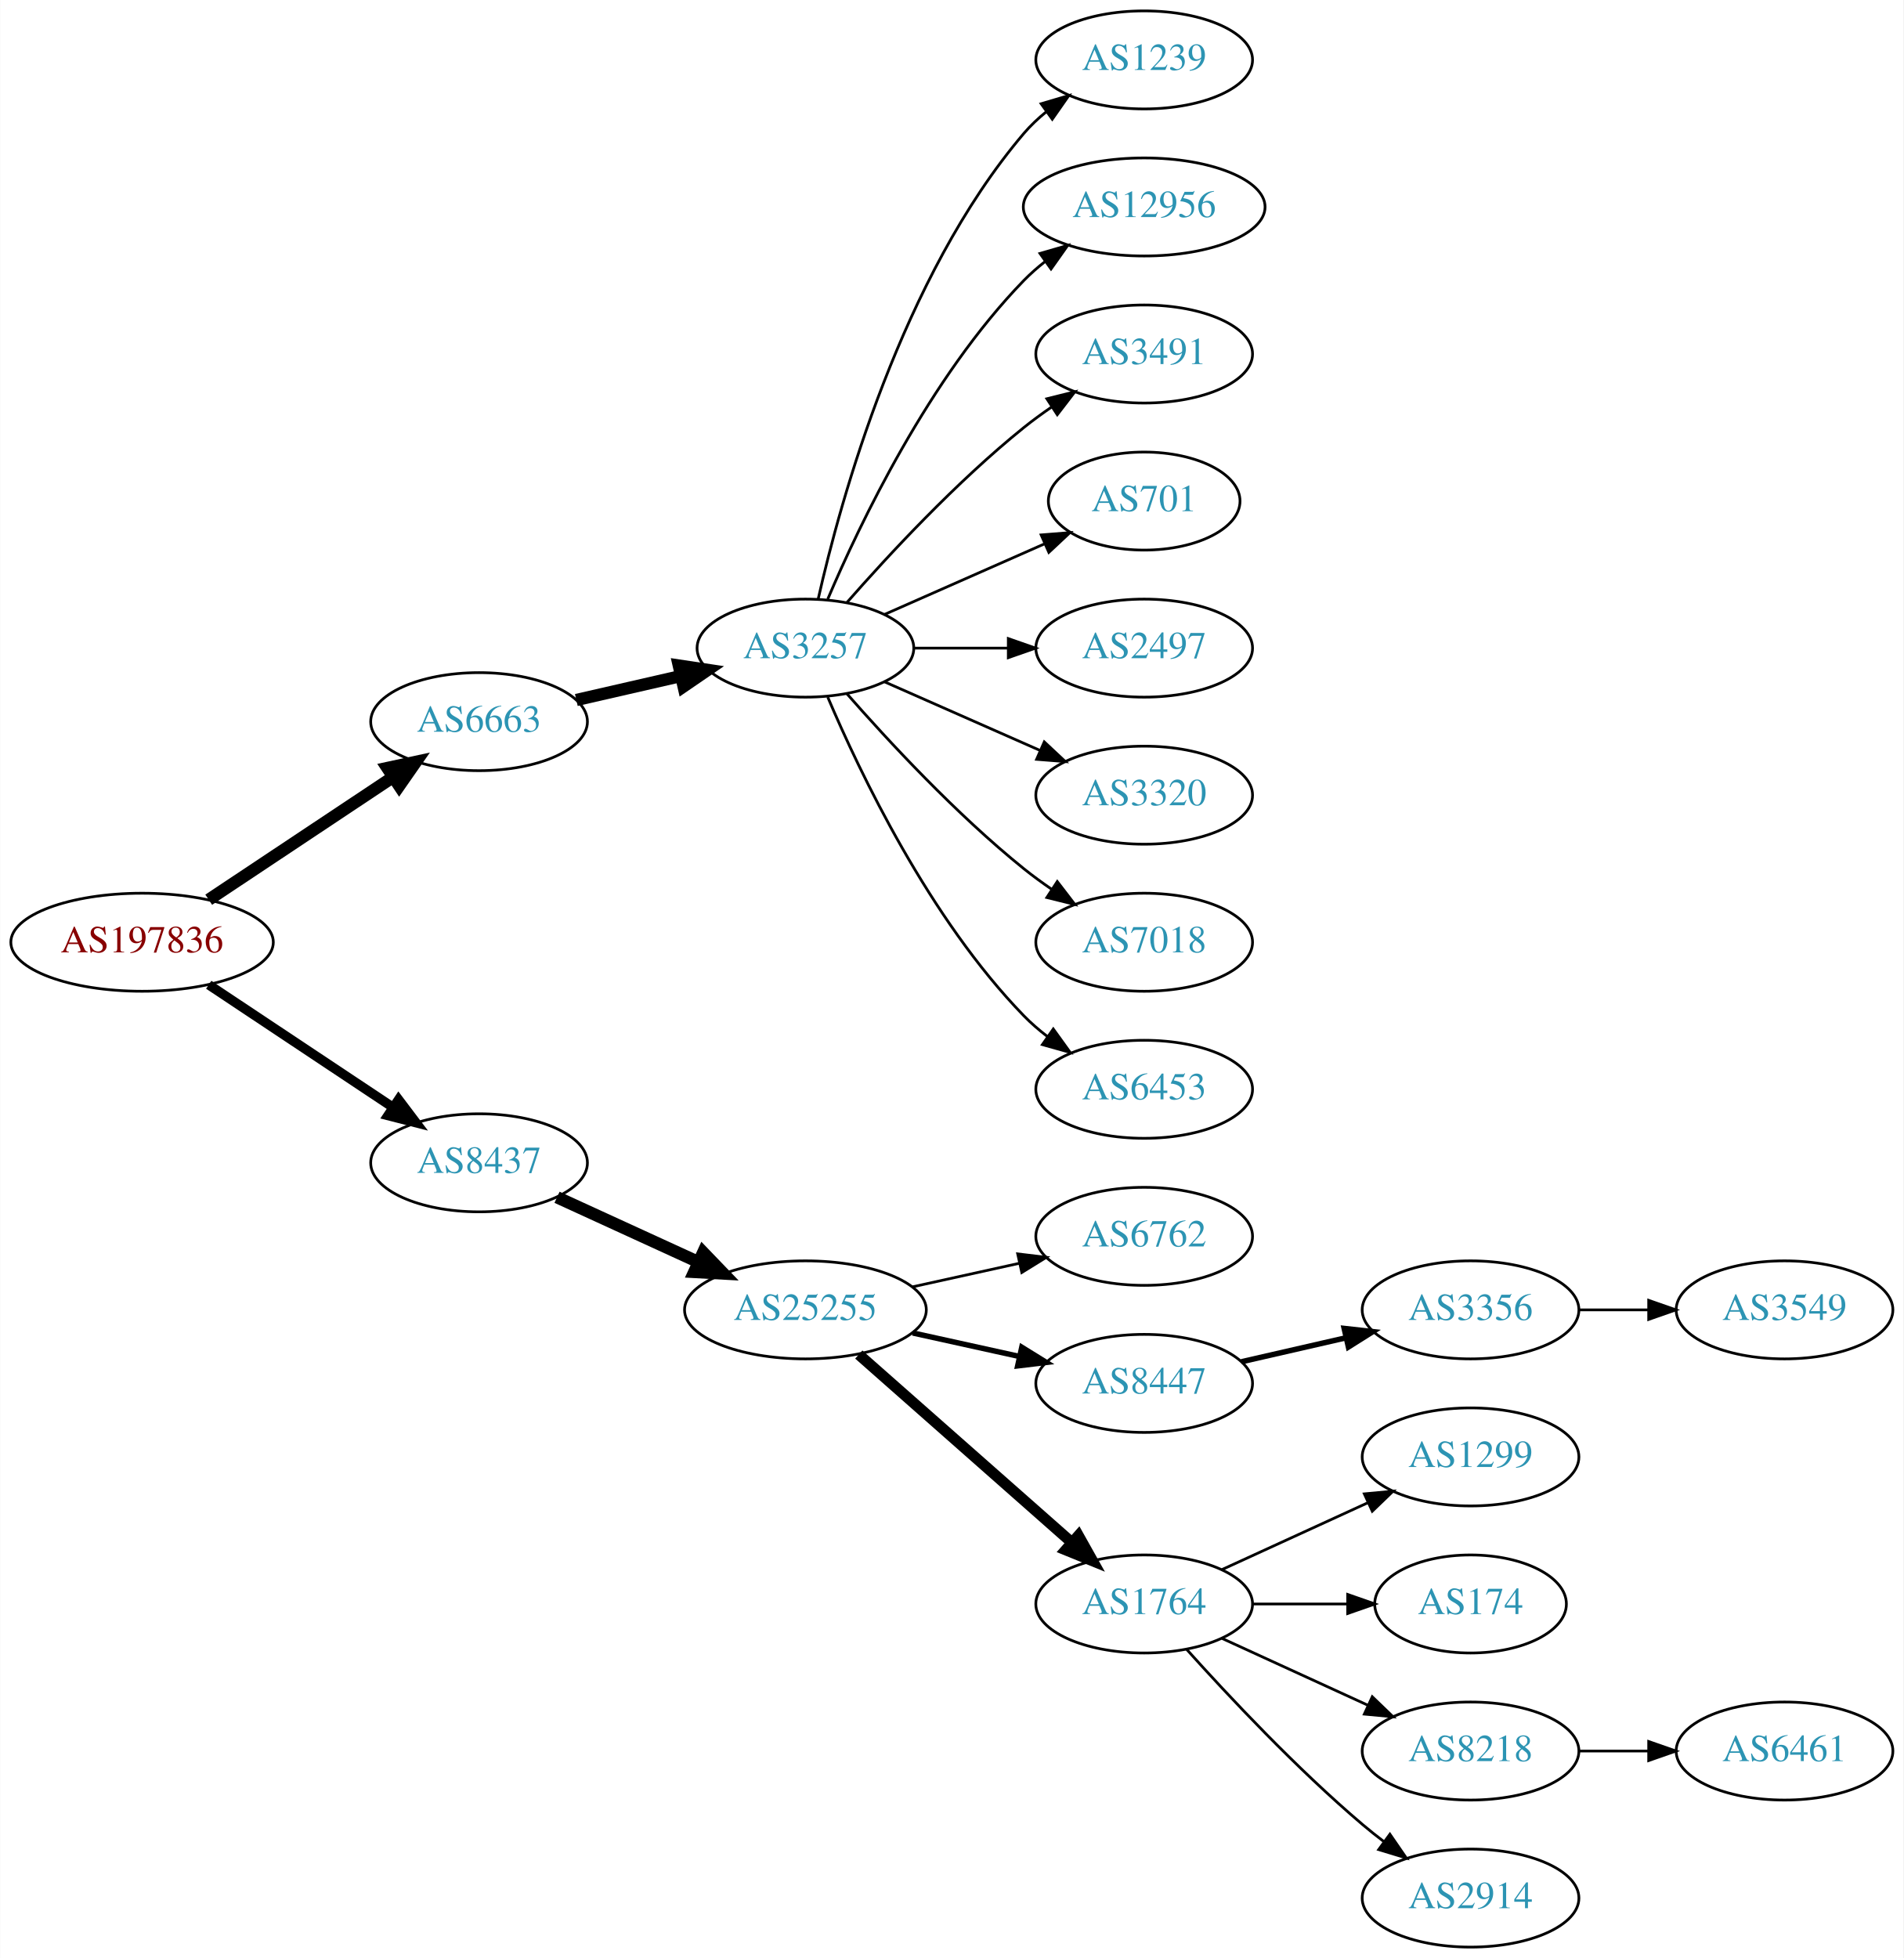
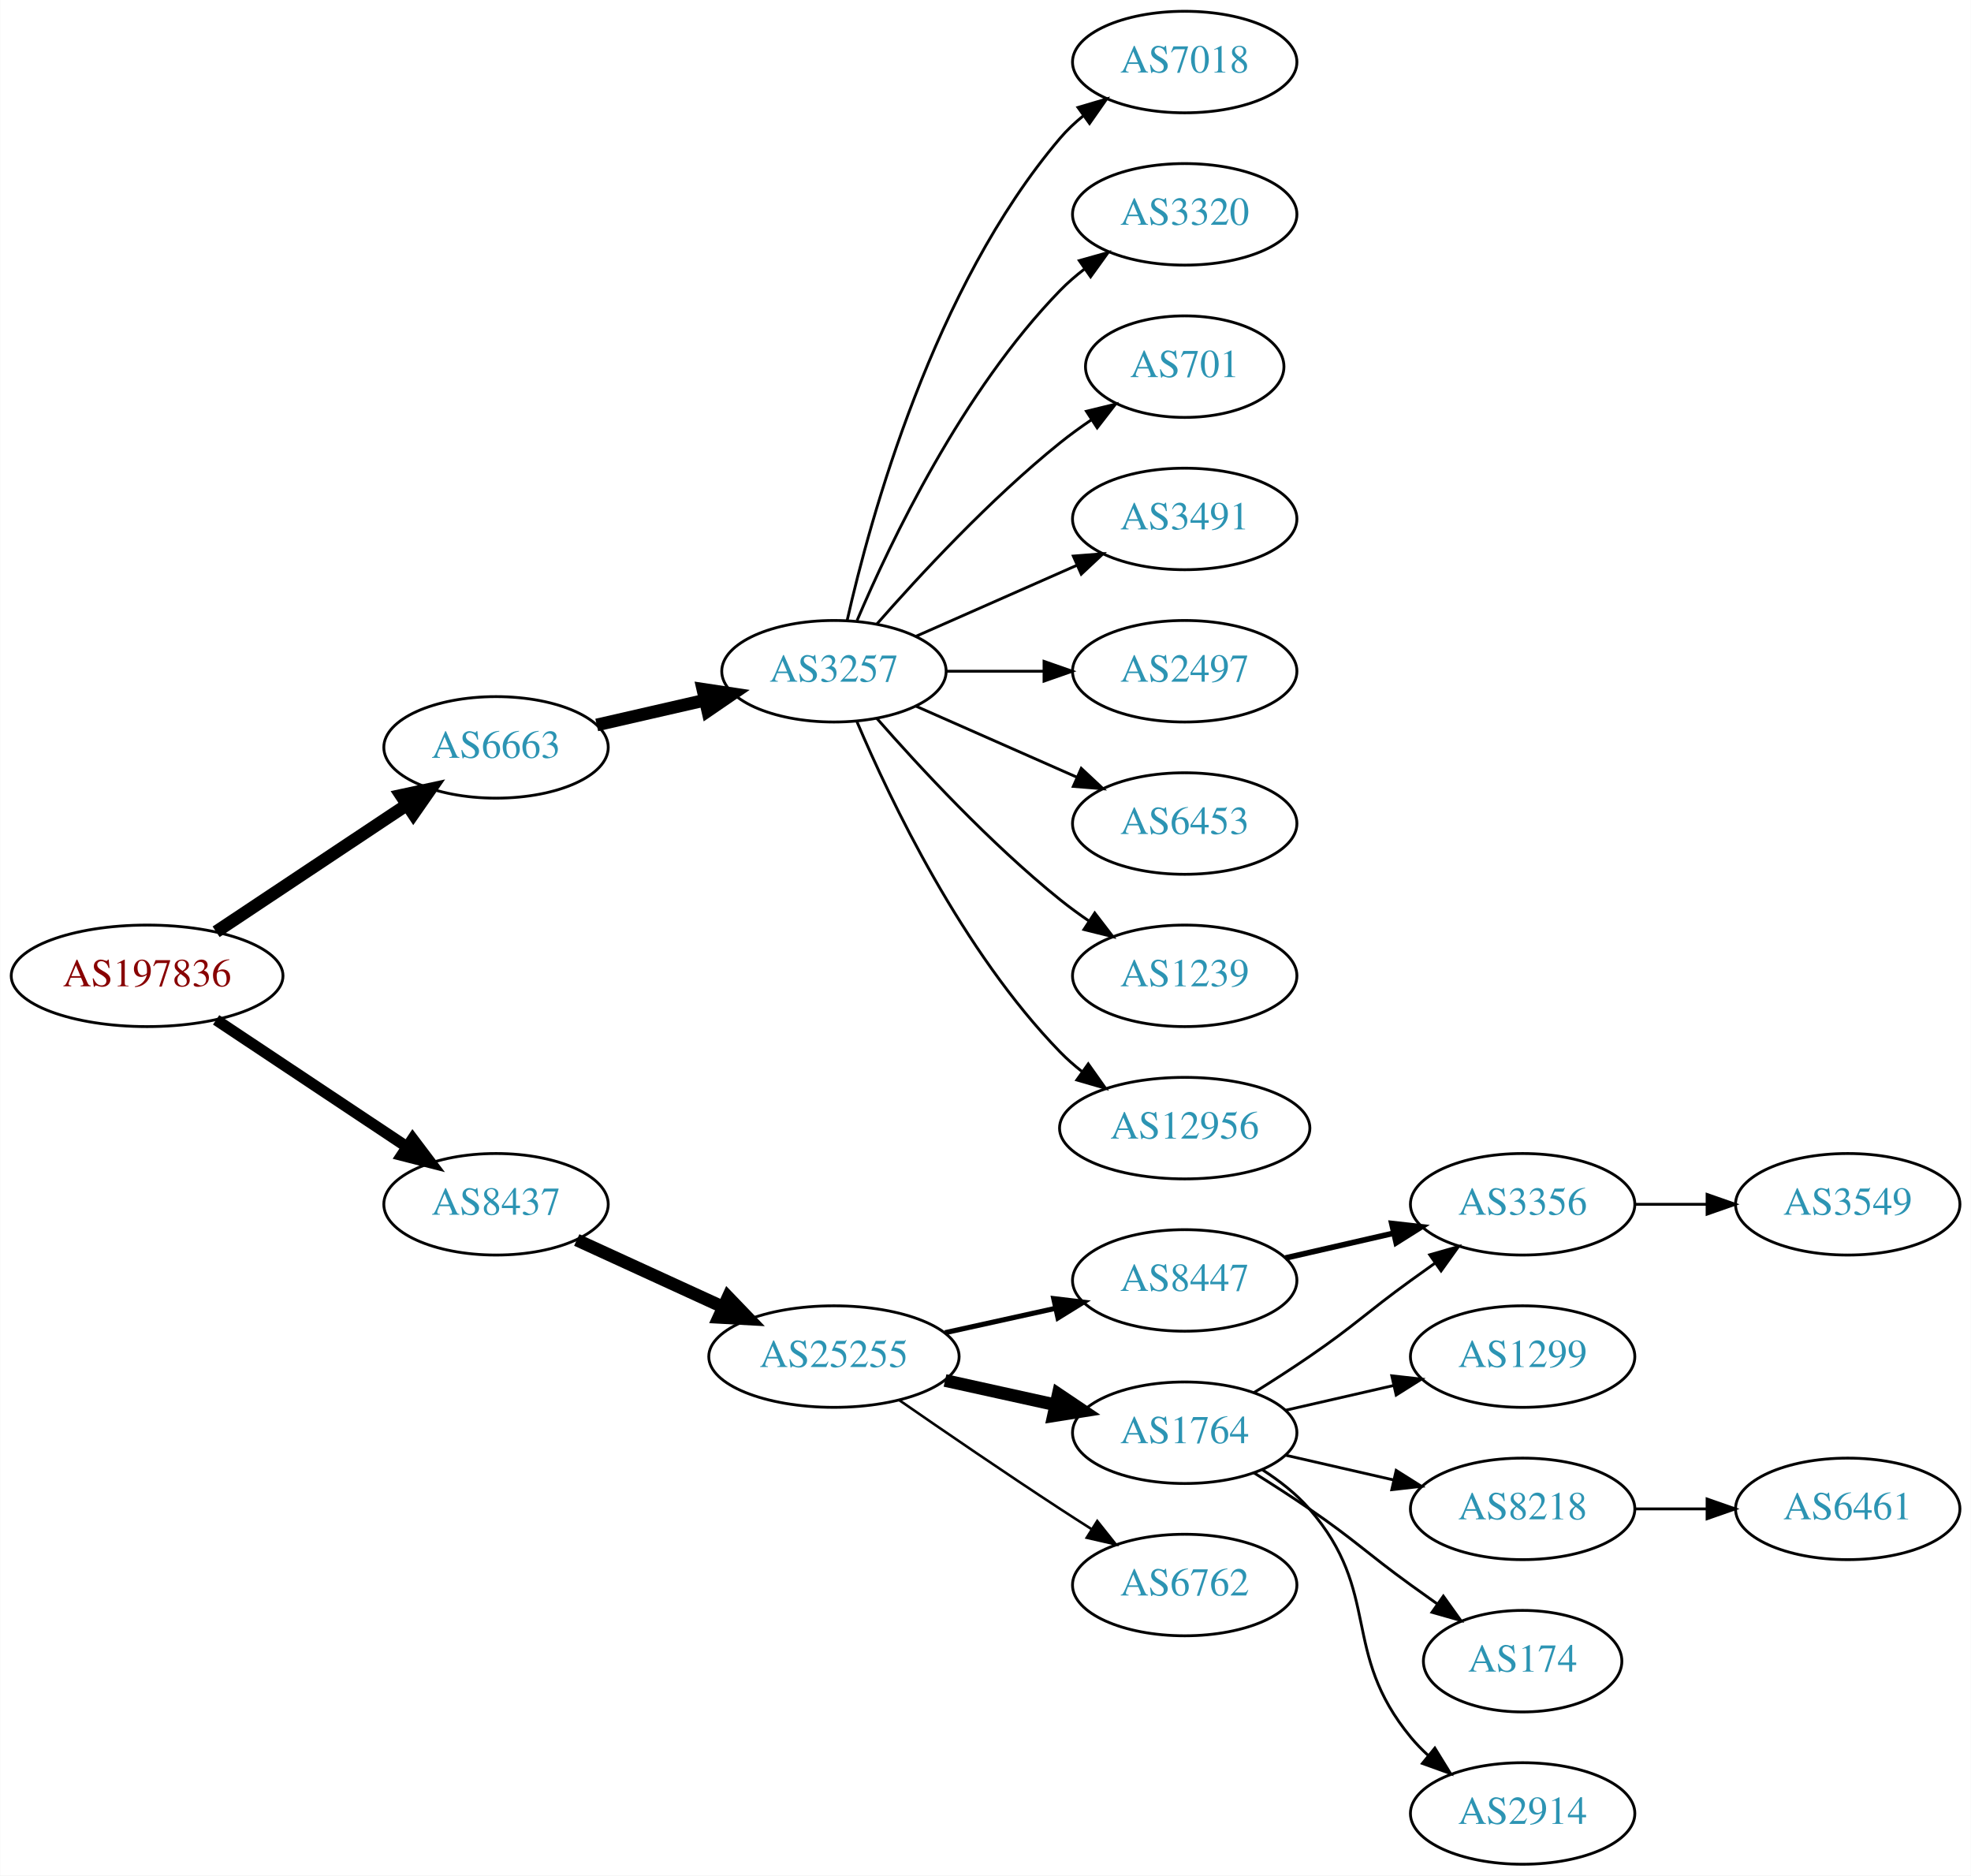
- <svg xmlns="http://www.w3.org/2000/svg" xmlns:xlink="http://www.w3.org/1999/xlink" width="699pt" height="719pt" viewBox="0.00 0.00 698.85 719.00">
-   <g id="graph0" class="graph" transform="scale(1 1) rotate(0) translate(4 715)">
-     <polygon fill="white" stroke="none" points="-4,4 -4,-715 694.855,-715 694.855,4 -4,4" />
+ <svg xmlns="http://www.w3.org/2000/svg" xmlns:xlink="http://www.w3.org/1999/xlink" width="699pt" height="665pt" viewBox="0.00 0.00 698.85 665.00">
+   <g id="graph0" class="graph" transform="scale(1 1) rotate(0) translate(4 661)">
+     <polygon fill="white" stroke="none" points="-4,4 -4,-661 694.855,-661 694.855,4 -4,4" />
    <g id="node1" class="node">
      <g id="a_node1">
        <a xlink:href="/asn/197836" xlink:title="AS197836 ~ Gas Connect Austria GmbH [AT]">
-           <ellipse fill="#ffffff" stroke="black" cx="48.096" cy="-369" rx="48.192" ry="18" />
-           <text text-anchor="middle" x="48.096" y="-365.3" font-family="Times,serif" font-size="14.00" fill="#880000">AS197836</text>
+           <ellipse fill="#ffffff" stroke="black" cx="48.096" cy="-315" rx="48.192" ry="18" />
+           <text text-anchor="middle" x="48.096" y="-311.3" font-family="Times,serif" font-size="14.00" fill="#880000">AS197836</text>
        </a>
      </g>
    </g>
    <g id="node2" class="node">
      <g id="a_node2">
        <a xlink:href="/asn/6663" xlink:title="AS6663 ~ Euroweb Romania S.R.L. [RO]">
-           <ellipse fill="#ffffff" stroke="black" cx="171.838" cy="-450" rx="39.794" ry="18" />
-           <text text-anchor="middle" x="171.838" y="-446.3" font-family="Times,serif" font-size="14.00" fill="#2c94b3">AS6663</text>
+           <ellipse fill="#ffffff" stroke="black" cx="171.838" cy="-396" rx="39.794" ry="18" />
+           <text text-anchor="middle" x="171.838" y="-392.3" font-family="Times,serif" font-size="14.00" fill="#2c94b3">AS6663</text>
        </a>
      </g>
    </g>
    <g id="edge1" class="edge">
-       <path fill="none" stroke="black" stroke-width="4.5" d="M72.569,-384.618C91.795,-397.409 119.147,-415.608 140.115,-429.559" />
-       <polygon fill="black" stroke="black" stroke-width="4.5" points="138.161,-432.988 148.668,-435.249 142.523,-426.432 138.161,-432.988" />
+       <path fill="none" stroke="black" stroke-width="4.5" d="M72.569,-330.618C91.795,-343.409 119.147,-361.608 140.115,-375.559" />
+       <polygon fill="black" stroke="black" stroke-width="4.5" points="138.161,-378.988 148.668,-381.249 142.523,-372.432 138.161,-378.988" />
    </g>
    <g id="node3" class="node">
      <g id="a_node3">
        <a xlink:href="/asn/8437" xlink:title="AS8437 ~ Hutchison Drei Austria GmbH [AT]">
-           <ellipse fill="#ffffff" stroke="black" cx="171.838" cy="-288" rx="39.794" ry="18" />
-           <text text-anchor="middle" x="171.838" y="-284.3" font-family="Times,serif" font-size="14.00" fill="#2c94b3">AS8437</text>
+           <ellipse fill="#ffffff" stroke="black" cx="171.838" cy="-234" rx="39.794" ry="18" />
+           <text text-anchor="middle" x="171.838" y="-230.3" font-family="Times,serif" font-size="14.00" fill="#2c94b3">AS8437</text>
        </a>
      </g>
    </g>
    <g id="edge2" class="edge">
-       <path fill="none" stroke="black" stroke-width="3.5" d="M72.569,-353.382C91.795,-340.591 119.147,-322.392 140.115,-308.441" />
-       <polygon fill="black" stroke="black" stroke-width="3.5" points="142.281,-311.204 148.668,-302.751 138.403,-305.376 142.281,-311.204" />
+       <path fill="none" stroke="black" stroke-width="4" d="M72.569,-299.382C91.795,-286.591 119.147,-268.392 140.115,-254.441" />
+       <polygon fill="black" stroke="black" stroke-width="4" points="142.281,-257.204 148.668,-248.751 138.403,-251.376 142.281,-257.204" />
    </g>
    <g id="node4" class="node">
      <g id="a_node4">
        <a xlink:href="/asn/3257" xlink:title="AS3257 ~ GTT [DE]">
-           <ellipse fill="#ffffff" stroke="black" cx="291.681" cy="-477" rx="39.794" ry="18" />
-           <text text-anchor="middle" x="291.681" y="-473.3" font-family="Times,serif" font-size="14.00" fill="#2c94b3">AS3257</text>
+           <ellipse fill="#ffffff" stroke="black" cx="291.681" cy="-423" rx="39.794" ry="18" />
+           <text text-anchor="middle" x="291.681" y="-419.3" font-family="Times,serif" font-size="14.00" fill="#2c94b3">AS3257</text>
        </a>
      </g>
    </g>
    <g id="edge3" class="edge">
-       <path fill="none" stroke="black" stroke-width="4.5" d="M207.557,-457.955C219.557,-460.704 233.178,-463.825 245.871,-466.733" />
-       <polygon fill="black" stroke="black" stroke-width="4.5" points="245.175,-470.613 255.802,-469.009 246.934,-462.937 245.175,-470.613" />
+       <path fill="none" stroke="black" stroke-width="4.5" d="M207.557,-403.955C219.557,-406.704 233.178,-409.825 245.871,-412.733" />
+       <polygon fill="black" stroke="black" stroke-width="4.5" points="245.175,-416.613 255.802,-415.009 246.934,-408.937 245.175,-416.613" />
    </g>
    <g id="node13" class="node">
      <g id="a_node13">
        <a xlink:href="/asn/25255" xlink:title="AS25255 ~ ==&gt; TELE2 AUSTRIA &lt;== [AT]">
-           <ellipse fill="#ffffff" stroke="black" cx="291.681" cy="-234" rx="44.393" ry="18" />
-           <text text-anchor="middle" x="291.681" y="-230.3" font-family="Times,serif" font-size="14.00" fill="#2c94b3">AS25255</text>
+           <ellipse fill="#ffffff" stroke="black" cx="291.681" cy="-180" rx="44.393" ry="18" />
+           <text text-anchor="middle" x="291.681" y="-176.3" font-family="Times,serif" font-size="14.00" fill="#2c94b3">AS25255</text>
        </a>
      </g>
    </g>
    <g id="edge12" class="edge">
-       <path fill="none" stroke="black" stroke-width="4.5" d="M200.467,-275.339C215.965,-268.238 235.531,-259.272 252.478,-251.506" />
-       <polygon fill="black" stroke="black" stroke-width="4.5" points="254.13,-255.08 261.58,-247.335 250.849,-247.921 254.13,-255.08" />
+       <path fill="none" stroke="black" stroke-width="4.5" d="M200.467,-221.339C215.965,-214.238 235.531,-205.272 252.478,-197.506" />
+       <polygon fill="black" stroke="black" stroke-width="4.5" points="254.13,-201.08 261.58,-193.335 250.849,-193.921 254.13,-201.08" />
    </g>
    <g id="node5" class="node">
      <g id="a_node5">
-         <a xlink:href="/asn/1239" xlink:title="AS1239 ~ Sprint [US]">
-           <ellipse fill="#ffffff" stroke="black" cx="416.073" cy="-693" rx="39.794" ry="18" />
-           <text text-anchor="middle" x="416.073" y="-689.3" font-family="Times,serif" font-size="14.00" fill="#2c94b3">AS1239</text>
+         <a xlink:href="/asn/7018" xlink:title="AS7018 ~ AT&amp;T Services, Inc. [US]">
+           <ellipse fill="#ffffff" stroke="black" cx="416.073" cy="-639" rx="39.794" ry="18" />
+           <text text-anchor="middle" x="416.073" y="-635.3" font-family="Times,serif" font-size="14.00" fill="#2c94b3">AS7018</text>
        </a>
      </g>
    </g>
    <g id="edge4" class="edge">
-       <path fill="none" stroke="black" d="M296.374,-495.075C304.514,-531.148 326.947,-613.14 371.877,-666 374.311,-668.864 377.127,-671.521 380.132,-673.961" />
-       <polygon fill="black" stroke="black" points="378.231,-676.905 388.392,-679.906 382.321,-671.224 378.231,-676.905" />
+       <path fill="none" stroke="black" d="M296.374,-441.075C304.514,-477.148 326.947,-559.14 371.877,-612 374.311,-614.864 377.127,-617.521 380.132,-619.961" />
+       <polygon fill="black" stroke="black" points="378.231,-622.905 388.392,-625.906 382.321,-617.224 378.231,-622.905" />
    </g>
    <g id="node6" class="node">
      <g id="a_node6">
-         <a xlink:href="/asn/12956" xlink:title="AS12956 ~ TELXIUS [ES]">
-           <ellipse fill="#ffffff" stroke="black" cx="416.073" cy="-639" rx="44.393" ry="18" />
-           <text text-anchor="middle" x="416.073" y="-635.3" font-family="Times,serif" font-size="14.00" fill="#2c94b3">AS12956</text>
+         <a xlink:href="/asn/3320" xlink:title="AS3320 ~ DTAG [DE]">
+           <ellipse fill="#ffffff" stroke="black" cx="416.073" cy="-585" rx="39.794" ry="18" />
+           <text text-anchor="middle" x="416.073" y="-581.3" font-family="Times,serif" font-size="14.00" fill="#2c94b3">AS3320</text>
        </a>
      </g>
    </g>
    <g id="edge5" class="edge">
-       <path fill="none" stroke="black" d="M299.871,-494.975C311.638,-522.682 337.212,-576.348 371.877,-612 374.292,-614.485 376.981,-616.842 379.802,-619.051" />
-       <polygon fill="black" stroke="black" points="377.809,-621.929 387.987,-624.873 381.867,-616.225 377.809,-621.929" />
+       <path fill="none" stroke="black" d="M299.871,-440.975C311.638,-468.682 337.212,-522.348 371.877,-558 374.497,-560.695 377.437,-563.239 380.52,-565.608" />
+       <polygon fill="black" stroke="black" points="378.687,-568.597 388.889,-571.455 382.696,-562.859 378.687,-568.597" />
    </g>
    <g id="node7" class="node">
      <g id="a_node7">
-         <a xlink:href="/asn/3491" xlink:title="AS3491 ~ PCCW Global, Inc. [US]">
-           <ellipse fill="#ffffff" stroke="black" cx="416.073" cy="-585" rx="39.794" ry="18" />
-           <text text-anchor="middle" x="416.073" y="-581.3" font-family="Times,serif" font-size="14.00" fill="#2c94b3">AS3491</text>
-         </a>
-       </g>
-     </g>
-     <g id="edge6" class="edge">
-       <path fill="none" stroke="black" d="M306.833,-493.663C321.934,-510.894 347.055,-538.024 371.877,-558 375.132,-560.62 378.657,-563.192 382.242,-565.646" />
-       <polygon fill="black" stroke="black" points="380.329,-568.577 390.614,-571.121 384.16,-562.719 380.329,-568.577" />
-     </g>
-     <g id="node8" class="node">
-       <g id="a_node8">
        <a xlink:href="/asn/701" xlink:title="AS701 ~ UUNET [US]">
          <ellipse fill="#ffffff" stroke="black" cx="416.073" cy="-531" rx="35.194" ry="18" />
          <text text-anchor="middle" x="416.073" y="-527.3" font-family="Times,serif" font-size="14.00" fill="#2c94b3">AS701</text>
        </a>
      </g>
    </g>
+     <g id="edge6" class="edge">
+       <path fill="none" stroke="black" d="M306.833,-439.663C321.934,-456.894 347.055,-484.024 371.877,-504 375.382,-506.821 379.2,-509.587 383.068,-512.208" />
+       <polygon fill="black" stroke="black" points="381.218,-515.18 391.513,-517.682 385.025,-509.306 381.218,-515.18" />
+     </g>
+     <g id="node8" class="node">
+       <g id="a_node8">
+         <a xlink:href="/asn/3491" xlink:title="AS3491 ~ PCCW Global, Inc. [US]">
+           <ellipse fill="#ffffff" stroke="black" cx="416.073" cy="-477" rx="39.794" ry="18" />
+           <text text-anchor="middle" x="416.073" y="-473.3" font-family="Times,serif" font-size="14.00" fill="#2c94b3">AS3491</text>
+         </a>
+       </g>
+     </g>
    <g id="edge7" class="edge">
-       <path fill="none" stroke="black" d="M320.76,-489.389C338.188,-497.078 360.746,-507.031 379.429,-515.274" />
-       <polygon fill="black" stroke="black" points="378.237,-518.573 388.799,-519.408 381.063,-512.169 378.237,-518.573" />
+       <path fill="none" stroke="black" d="M320.76,-435.389C337.708,-442.866 359.505,-452.483 377.874,-460.588" />
+       <polygon fill="black" stroke="black" points="376.562,-463.834 387.124,-464.669 379.388,-457.43 376.562,-463.834" />
    </g>
    <g id="node9" class="node">
      <g id="a_node9">
        <a xlink:href="/asn/2497" xlink:title="AS2497 ~ Internet Initiative Japan Inc. [JP]">
-           <ellipse fill="#ffffff" stroke="black" cx="416.073" cy="-477" rx="39.794" ry="18" />
-           <text text-anchor="middle" x="416.073" y="-473.3" font-family="Times,serif" font-size="14.00" fill="#2c94b3">AS2497</text>
+           <ellipse fill="#ffffff" stroke="black" cx="416.073" cy="-423" rx="39.794" ry="18" />
+           <text text-anchor="middle" x="416.073" y="-419.3" font-family="Times,serif" font-size="14.00" fill="#2c94b3">AS2497</text>
        </a>
      </g>
    </g>
    <g id="edge8" class="edge">
-       <path fill="none" stroke="black" d="M331.406,-477C342.344,-477 354.395,-477 365.861,-477" />
-       <polygon fill="black" stroke="black" points="366.179,-480.5 376.179,-477 366.179,-473.5 366.179,-480.5" />
+       <path fill="none" stroke="black" d="M331.406,-423C342.344,-423 354.395,-423 365.861,-423" />
+       <polygon fill="black" stroke="black" points="366.179,-426.5 376.179,-423 366.179,-419.5 366.179,-426.5" />
    </g>
    <g id="node10" class="node">
      <g id="a_node10">
-         <a xlink:href="/asn/3320" xlink:title="AS3320 ~ DTAG [DE]">
-           <ellipse fill="#ffffff" stroke="black" cx="416.073" cy="-423" rx="39.794" ry="18" />
-           <text text-anchor="middle" x="416.073" y="-419.3" font-family="Times,serif" font-size="14.00" fill="#2c94b3">AS3320</text>
+         <a xlink:href="/asn/6453" xlink:title="AS6453 ~ TATA COMMUNICATIONS (AMERICA) INC [US]">
+           <ellipse fill="#ffffff" stroke="black" cx="416.073" cy="-369" rx="39.794" ry="18" />
+           <text text-anchor="middle" x="416.073" y="-365.3" font-family="Times,serif" font-size="14.00" fill="#2c94b3">AS6453</text>
        </a>
      </g>
    </g>
    <g id="edge9" class="edge">
-       <path fill="none" stroke="black" d="M320.76,-464.611C337.708,-457.134 359.505,-447.517 377.874,-439.412" />
-       <polygon fill="black" stroke="black" points="379.388,-442.57 387.124,-435.331 376.562,-436.166 379.388,-442.57" />
+       <path fill="none" stroke="black" d="M320.76,-410.611C337.708,-403.134 359.505,-393.517 377.874,-385.412" />
+       <polygon fill="black" stroke="black" points="379.388,-388.57 387.124,-381.331 376.562,-382.166 379.388,-388.57" />
    </g>
    <g id="node11" class="node">
      <g id="a_node11">
-         <a xlink:href="/asn/7018" xlink:title="AS7018 ~ AT&amp;T Services, Inc. [US]">
-           <ellipse fill="#ffffff" stroke="black" cx="416.073" cy="-369" rx="39.794" ry="18" />
-           <text text-anchor="middle" x="416.073" y="-365.3" font-family="Times,serif" font-size="14.00" fill="#2c94b3">AS7018</text>
+         <a xlink:href="/asn/1239" xlink:title="AS1239 ~ Sprint [US]">
+           <ellipse fill="#ffffff" stroke="black" cx="416.073" cy="-315" rx="39.794" ry="18" />
+           <text text-anchor="middle" x="416.073" y="-311.3" font-family="Times,serif" font-size="14.00" fill="#2c94b3">AS1239</text>
        </a>
      </g>
    </g>
    <g id="edge10" class="edge">
-       <path fill="none" stroke="black" d="M306.833,-460.337C321.934,-443.106 347.055,-415.976 371.877,-396 375.132,-393.38 378.657,-390.808 382.242,-388.354" />
-       <polygon fill="black" stroke="black" points="384.16,-391.281 390.614,-382.879 380.329,-385.423 384.16,-391.281" />
+       <path fill="none" stroke="black" d="M306.833,-406.337C321.934,-389.106 347.055,-361.976 371.877,-342 375.132,-339.38 378.657,-336.808 382.242,-334.354" />
+       <polygon fill="black" stroke="black" points="384.16,-337.281 390.614,-328.879 380.329,-331.423 384.16,-337.281" />
    </g>
    <g id="node12" class="node">
      <g id="a_node12">
-         <a xlink:href="/asn/6453" xlink:title="AS6453 ~ TATA COMMUNICATIONS (AMERICA) INC [US]">
-           <ellipse fill="#ffffff" stroke="black" cx="416.073" cy="-315" rx="39.794" ry="18" />
-           <text text-anchor="middle" x="416.073" y="-311.3" font-family="Times,serif" font-size="14.00" fill="#2c94b3">AS6453</text>
+         <a xlink:href="/asn/12956" xlink:title="AS12956 ~ TELXIUS [ES]">
+           <ellipse fill="#ffffff" stroke="black" cx="416.073" cy="-261" rx="44.393" ry="18" />
+           <text text-anchor="middle" x="416.073" y="-257.3" font-family="Times,serif" font-size="14.00" fill="#2c94b3">AS12956</text>
        </a>
      </g>
    </g>
    <g id="edge11" class="edge">
-       <path fill="none" stroke="black" d="M299.871,-459.025C311.638,-431.318 337.212,-377.652 371.877,-342 374.497,-339.305 377.437,-336.761 380.52,-334.392" />
-       <polygon fill="black" stroke="black" points="382.696,-337.141 388.889,-328.545 378.687,-331.403 382.696,-337.141" />
+       <path fill="none" stroke="black" d="M299.871,-405.025C311.638,-377.318 337.212,-323.652 371.877,-288 374.292,-285.515 376.981,-283.158 379.802,-280.949" />
+       <polygon fill="black" stroke="black" points="381.867,-283.775 387.987,-275.127 377.809,-278.071 381.867,-283.775" />
    </g>
    <g id="node14" class="node">
      <g id="a_node14">
-         <a xlink:href="/asn/6762" xlink:title="AS6762 ~ TELECOM ITALIA SPARKLE S.p.A. [IT]">
-           <ellipse fill="#ffffff" stroke="black" cx="416.073" cy="-261" rx="39.794" ry="18" />
-           <text text-anchor="middle" x="416.073" y="-257.3" font-family="Times,serif" font-size="14.00" fill="#2c94b3">AS6762</text>
-         </a>
-       </g>
-     </g>
-     <g id="edge13" class="edge">
-       <path fill="none" stroke="black" d="M331.07,-242.469C343.461,-245.202 357.308,-248.257 370.129,-251.085" />
-       <polygon fill="black" stroke="black" points="369.624,-254.558 380.143,-253.295 371.132,-247.722 369.624,-254.558" />
-     </g>
-     <g id="node15" class="node">
-       <g id="a_node15">
        <a xlink:href="/asn/8447" xlink:title="AS8447 ~ A1 Telekom Austria AG [AT]">
          <ellipse fill="#ffffff" stroke="black" cx="416.073" cy="-207" rx="39.794" ry="18" />
          <text text-anchor="middle" x="416.073" y="-203.3" font-family="Times,serif" font-size="14.00" fill="#2c94b3">AS8447</text>
        </a>
      </g>
    </g>
+     <g id="edge13" class="edge">
+       <path fill="none" stroke="black" stroke-width="1.8" d="M331.07,-188.469C343.461,-191.202 357.308,-194.257 370.129,-197.085" />
+       <polygon fill="black" stroke="black" stroke-width="1.8" points="369.624,-200.558 380.143,-199.295 371.132,-193.722 369.624,-200.558" />
+     </g>
+     <g id="node15" class="node">
+       <g id="a_node15">
+         <a xlink:href="/asn/1764" xlink:title="AS1764 ~ NEXTLAYER-AS [AT]">
+           <ellipse fill="#ffffff" stroke="black" cx="416.073" cy="-153" rx="39.794" ry="18" />
+           <text text-anchor="middle" x="416.073" y="-149.3" font-family="Times,serif" font-size="14.00" fill="#2c94b3">AS1764</text>
+         </a>
+       </g>
+     </g>
    <g id="edge14" class="edge">
-       <path fill="none" stroke="black" stroke-width="2" d="M331.07,-225.531C343.461,-222.798 357.308,-219.743 370.129,-216.915" />
-       <polygon fill="black" stroke="black" stroke-width="2" points="371.132,-220.278 380.143,-214.705 369.624,-213.442 371.132,-220.278" />
+       <path fill="none" stroke="black" stroke-width="4.5" d="M331.07,-171.531C343.461,-168.798 357.308,-165.743 370.129,-162.915" />
+       <polygon fill="black" stroke="black" stroke-width="4.5" points="371.226,-166.705 380.143,-160.705 369.53,-159.015 371.226,-166.705" />
    </g>
    <g id="node16" class="node">
      <g id="a_node16">
-         <a xlink:href="/asn/1764" xlink:title="AS1764 ~ NEXTLAYER-AS [AT]">
-           <ellipse fill="#ffffff" stroke="black" cx="416.073" cy="-126" rx="39.794" ry="18" />
-           <text text-anchor="middle" x="416.073" y="-122.3" font-family="Times,serif" font-size="14.00" fill="#2c94b3">AS1764</text>
+         <a xlink:href="/asn/6762" xlink:title="AS6762 ~ TELECOM ITALIA SPARKLE S.p.A. [IT]">
+           <ellipse fill="#ffffff" stroke="black" cx="416.073" cy="-99" rx="39.794" ry="18" />
+           <text text-anchor="middle" x="416.073" y="-95.3" font-family="Times,serif" font-size="14.00" fill="#2c94b3">AS6762</text>
        </a>
      </g>
    </g>
    <g id="edge15" class="edge">
-       <path fill="none" stroke="black" stroke-width="4" d="M311.269,-217.597C332.087,-199.228 365.963,-169.335 389.322,-148.722" />
-       <polygon fill="black" stroke="black" stroke-width="4" points="391.925,-151.093 397.108,-141.852 387.294,-145.844 391.925,-151.093" />
+       <path fill="none" stroke="black" stroke-width="0.9" d="M314.711,-164.633C330.514,-153.695 352.37,-138.739 371.877,-126 375.459,-123.661 379.229,-121.241 382.989,-118.856" />
+       <polygon fill="black" stroke="black" stroke-width="0.9" points="385.052,-121.693 391.65,-113.404 381.323,-115.769 385.052,-121.693" />
    </g>
    <g id="node17" class="node">
      <g id="a_node17">
        <a xlink:href="/asn/3356" xlink:title="AS3356 ~ Level 3 Parent, LLC [US]">
          <ellipse fill="#ffffff" stroke="black" cx="535.915" cy="-234" rx="39.794" ry="18" />
          <text text-anchor="middle" x="535.915" y="-230.3" font-family="Times,serif" font-size="14.00" fill="#2c94b3">AS3356</text>
        </a>
      </g>
    </g>
    <g id="edge16" class="edge">
      <path fill="none" stroke="black" stroke-width="2" d="M451.792,-214.955C463.792,-217.704 477.413,-220.825 490.105,-223.733" />
      <polygon fill="black" stroke="black" stroke-width="2" points="489.508,-227.187 500.037,-226.009 491.071,-220.364 489.508,-227.187" />
    </g>
-     <g id="node19" class="node">
-       <g id="a_node19">
+     <g id="edge20" class="edge">
+       <path fill="none" stroke="black" d="M440.621,-167.216C447.063,-171.24 453.996,-175.699 460.269,-180 476.763,-191.311 480.069,-195.271 496.269,-207 499.072,-209.029 502.003,-211.125 504.944,-213.21" />
+       <polygon fill="black" stroke="black" points="502.966,-216.097 513.158,-218.991 506.995,-210.373 502.966,-216.097" />
+     </g>
+     <g id="node18" class="node">
+       <g id="a_node18">
        <a xlink:href="/asn/1299" xlink:title="AS1299 ~ Telia Carrier [EU]">
          <ellipse fill="#ffffff" stroke="black" cx="535.915" cy="-180" rx="39.794" ry="18" />
          <text text-anchor="middle" x="535.915" y="-176.3" font-family="Times,serif" font-size="14.00" fill="#2c94b3">AS1299</text>
        </a>
      </g>
    </g>
+     <g id="edge17" class="edge">
+       <path fill="none" stroke="black" d="M451.792,-160.955C463.792,-163.704 477.413,-166.825 490.105,-169.733" />
+       <polygon fill="black" stroke="black" points="489.508,-173.187 500.037,-172.009 491.071,-166.364 489.508,-173.187" />
+     </g>
+     <g id="node19" class="node">
+       <g id="a_node19">
+         <a xlink:href="/asn/8218" xlink:title="AS8218 ~ legacy Neotelecoms [FR]">
+           <ellipse fill="#ffffff" stroke="black" cx="535.915" cy="-126" rx="39.794" ry="18" />
+           <text text-anchor="middle" x="535.915" y="-122.3" font-family="Times,serif" font-size="14.00" fill="#2c94b3">AS8218</text>
+         </a>
+       </g>
+     </g>
    <g id="edge18" class="edge">
-       <path fill="none" stroke="black" d="M444.702,-138.661C460.659,-145.973 480.929,-155.261 498.212,-163.181" />
-       <polygon fill="black" stroke="black" points="496.91,-166.435 507.459,-167.419 499.827,-160.071 496.91,-166.435" />
+       <path fill="none" stroke="black" d="M451.792,-145.045C463.792,-142.296 477.413,-139.175 490.105,-136.267" />
+       <polygon fill="black" stroke="black" points="491.071,-139.636 500.037,-133.991 489.508,-132.813 491.071,-139.636" />
    </g>
    <g id="node20" class="node">
      <g id="a_node20">
        <a xlink:href="/asn/174" xlink:title="AS174 ~ Cogent Communications [US]">
-           <ellipse fill="#ffffff" stroke="black" cx="535.915" cy="-126" rx="35.194" ry="18" />
-           <text text-anchor="middle" x="535.915" y="-122.3" font-family="Times,serif" font-size="14.00" fill="#2c94b3">AS174</text>
+           <ellipse fill="#ffffff" stroke="black" cx="535.915" cy="-72" rx="35.194" ry="18" />
+           <text text-anchor="middle" x="535.915" y="-68.3" font-family="Times,serif" font-size="14.00" fill="#2c94b3">AS174</text>
        </a>
      </g>
    </g>
    <g id="edge19" class="edge">
-       <path fill="none" stroke="black" d="M455.985,-126C467.072,-126 479.232,-126 490.614,-126" />
-       <polygon fill="black" stroke="black" points="490.796,-129.5 500.796,-126 490.796,-122.5 490.796,-129.5" />
+       <path fill="none" stroke="black" d="M440.621,-138.784C447.063,-134.76 453.996,-130.301 460.269,-126 476.763,-114.689 480.069,-110.729 496.269,-99 499.298,-96.807 502.476,-94.537 505.655,-92.287" />
+       <polygon fill="black" stroke="black" points="507.797,-95.059 513.965,-86.445 503.771,-89.333 507.797,-95.059" />
    </g>
    <g id="node21" class="node">
      <g id="a_node21">
-         <a xlink:href="/asn/8218" xlink:title="AS8218 ~ legacy Neotelecoms [FR]">
-           <ellipse fill="#ffffff" stroke="black" cx="535.915" cy="-72" rx="39.794" ry="18" />
-           <text text-anchor="middle" x="535.915" y="-68.3" font-family="Times,serif" font-size="14.00" fill="#2c94b3">AS8218</text>
-         </a>
-       </g>
-     </g>
-     <g id="edge20" class="edge">
-       <path fill="none" stroke="black" d="M444.702,-113.339C460.659,-106.027 480.929,-96.739 498.212,-88.819" />
-       <polygon fill="black" stroke="black" points="499.827,-91.929 507.459,-84.581 496.91,-85.565 499.827,-91.929" />
-     </g>
-     <g id="node22" class="node">
-       <g id="a_node22">
        <a xlink:href="/asn/2914" xlink:title="AS2914 ~ NTT America, Inc. [US]">
          <ellipse fill="#ffffff" stroke="black" cx="535.915" cy="-18" rx="39.794" ry="18" />
          <text text-anchor="middle" x="535.915" y="-14.3" font-family="Times,serif" font-size="14.00" fill="#2c94b3">AS2914</text>
        </a>
      </g>
    </g>
    <g id="edge21" class="edge">
-       <path fill="none" stroke="black" d="M431.719,-109.275C447.02,-92.235 472.117,-65.477 496.269,-45 498.766,-42.883 501.426,-40.768 504.138,-38.707" />
-       <polygon fill="black" stroke="black" points="506.304,-41.459 512.314,-32.734 502.175,-35.806 506.304,-41.459" />
-     </g>
-     <g id="node18" class="node">
-       <g id="a_node18">
+       <path fill="none" stroke="black" d="M443.671,-139.836C449.671,-135.981 455.629,-131.341 460.269,-126 486.103,-96.258 471.204,-75.394 496.269,-45 498.124,-42.751 500.211,-40.604 502.43,-38.576" />
+       <polygon fill="black" stroke="black" points="504.778,-41.178 510.334,-32.156 500.365,-35.744 504.778,-41.178" />
+     </g>
+     <g id="node23" class="node">
+       <g id="a_node23">
        <a xlink:href="/asn/3549" xlink:title="AS3549 ~ Level 3 Parent, LLC [US]">
          <ellipse fill="#ffffff" stroke="black" cx="651.208" cy="-234" rx="39.794" ry="18" />
          <text text-anchor="middle" x="651.208" y="-230.3" font-family="Times,serif" font-size="14.00" fill="#2c94b3">AS3549</text>
        </a>
      </g>
    </g>
-     <g id="edge17" class="edge">
+     <g id="edge23" class="edge">
      <path fill="none" stroke="black" d="M575.587,-234C583.79,-234 592.554,-234 601.087,-234" />
      <polygon fill="black" stroke="black" points="601.326,-237.5 611.326,-234 601.326,-230.5 601.326,-237.5" />
    </g>
-     <g id="node23" class="node">
-       <g id="a_node23">
+     <g id="node22" class="node">
+       <g id="a_node22">
        <a xlink:href="/asn/6461" xlink:title="AS6461 ~ Zayo Bandwidth [US]">
-           <ellipse fill="#ffffff" stroke="black" cx="651.208" cy="-72" rx="39.794" ry="18" />
-           <text text-anchor="middle" x="651.208" y="-68.3" font-family="Times,serif" font-size="14.00" fill="#2c94b3">AS6461</text>
+           <ellipse fill="#ffffff" stroke="black" cx="651.208" cy="-126" rx="39.794" ry="18" />
+           <text text-anchor="middle" x="651.208" y="-122.3" font-family="Times,serif" font-size="14.00" fill="#2c94b3">AS6461</text>
        </a>
      </g>
    </g>
    <g id="edge22" class="edge">
-       <path fill="none" stroke="black" d="M575.587,-72C583.79,-72 592.554,-72 601.087,-72" />
-       <polygon fill="black" stroke="black" points="601.326,-75.5 611.326,-72 601.326,-68.5 601.326,-75.5" />
+       <path fill="none" stroke="black" d="M575.587,-126C583.79,-126 592.554,-126 601.087,-126" />
+       <polygon fill="black" stroke="black" points="601.326,-129.5 611.326,-126 601.326,-122.5 601.326,-129.5" />
    </g>
  </g>
</svg>
